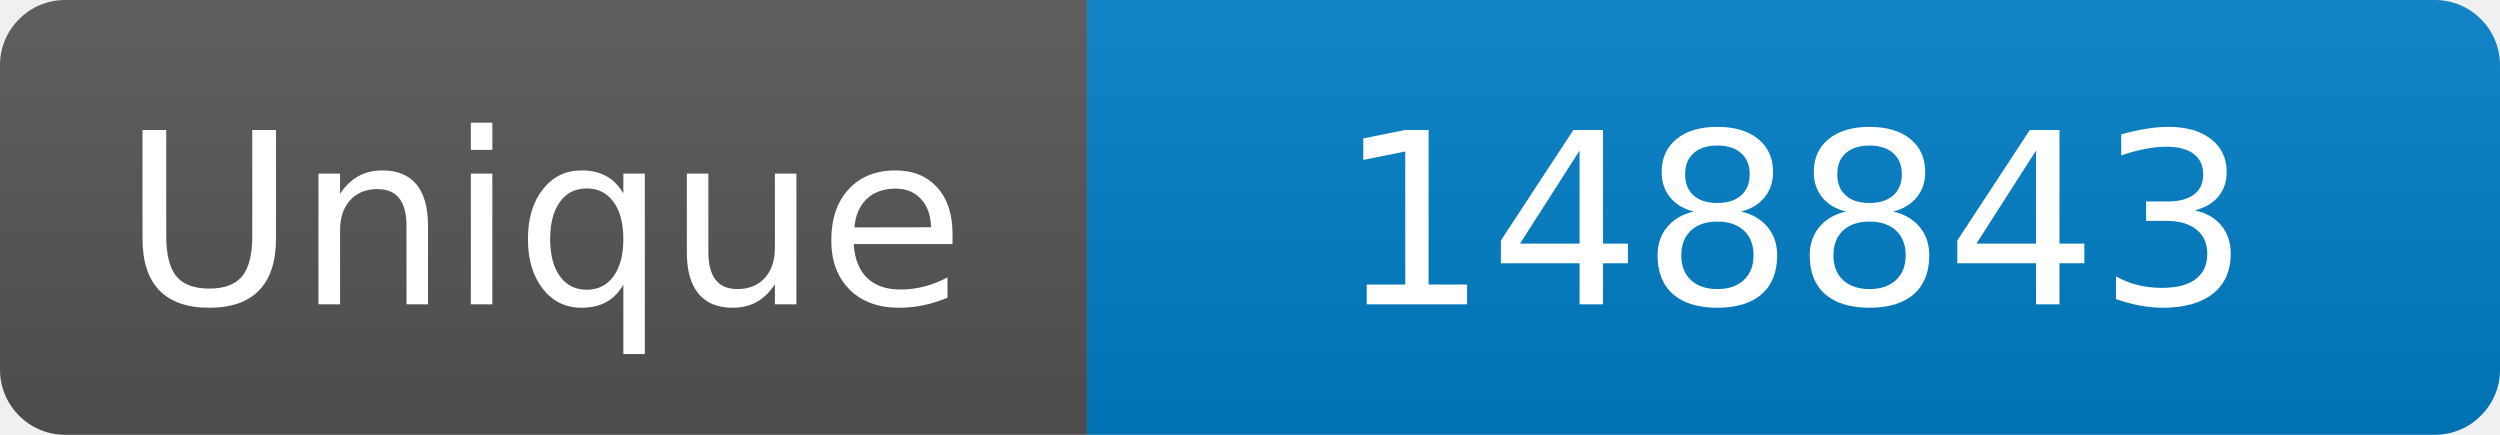
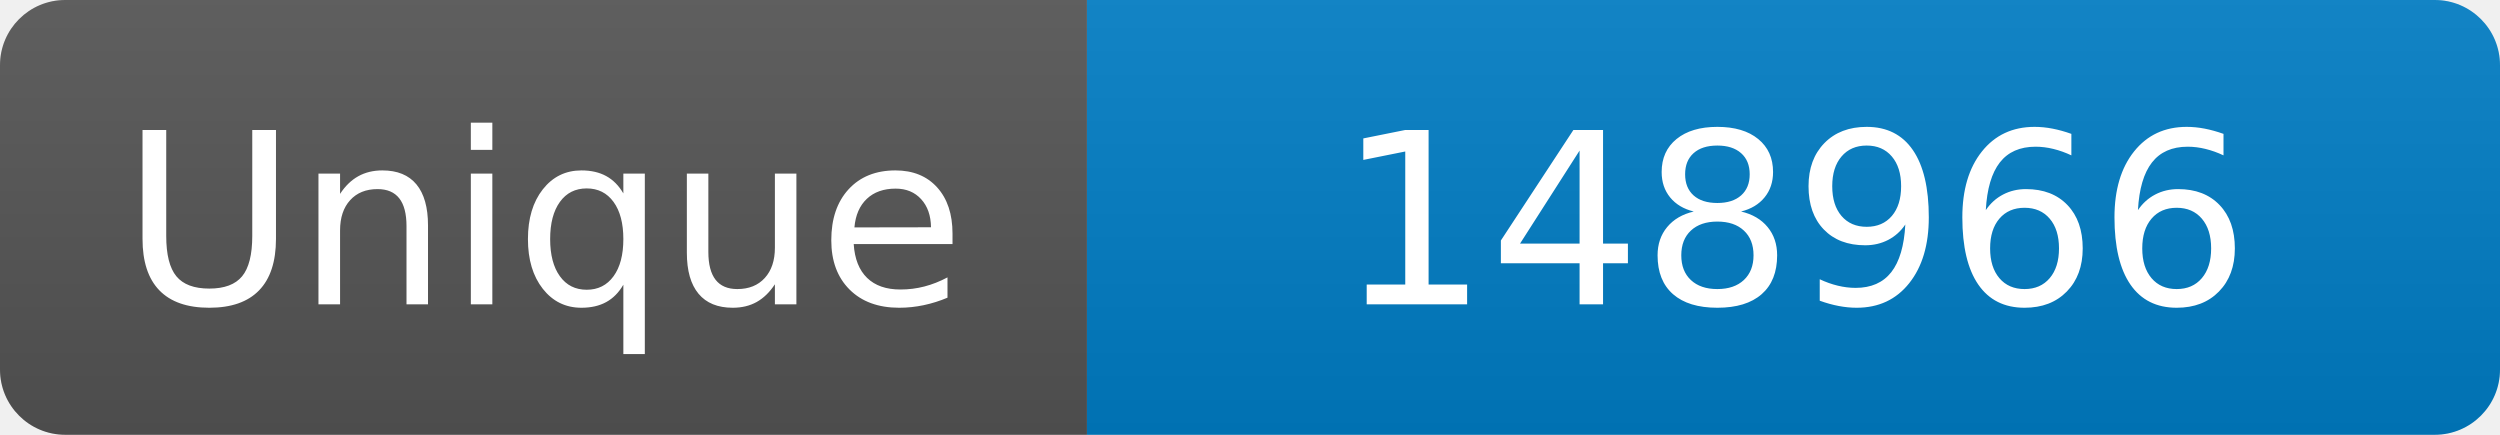
<svg xmlns="http://www.w3.org/2000/svg" width="115" height="20" role="img" aria-label="Maintained?: yes">
  <linearGradient id="s" x2="0" y2="100%">
    <stop offset="0" stop-color="#bbb" stop-opacity=".1" />
    <stop offset="1" stop-opacity=".1" />
  </linearGradient>
  <clipPath id="r">
    <rect width="115" height="20" rx="3" fill="#fff" />
  </clipPath>
  <g clip-path="url(#r)">
    <rect width="50" height="20" fill="#555" />
    <rect x="50" width="160" height="20" fill="#007ec6" />
    <rect width="115" height="20" fill="url(#s)" />
  </g>
  <g fill="#fff" text-anchor="middle" font-family="Verdana,Geneva,DejaVu Sans,sans-serif" font-size="110">
    <text x="250" y="140" transform="scale(.1)" fill="#fff">Unique</text>
-     <text x="825" y="140" transform="scale(.1)" fill="#fff">148843</text>
+     <text x="825" y="140" transform="scale(.1)" fill="#fff">148966</text>
  </g>
</svg>
